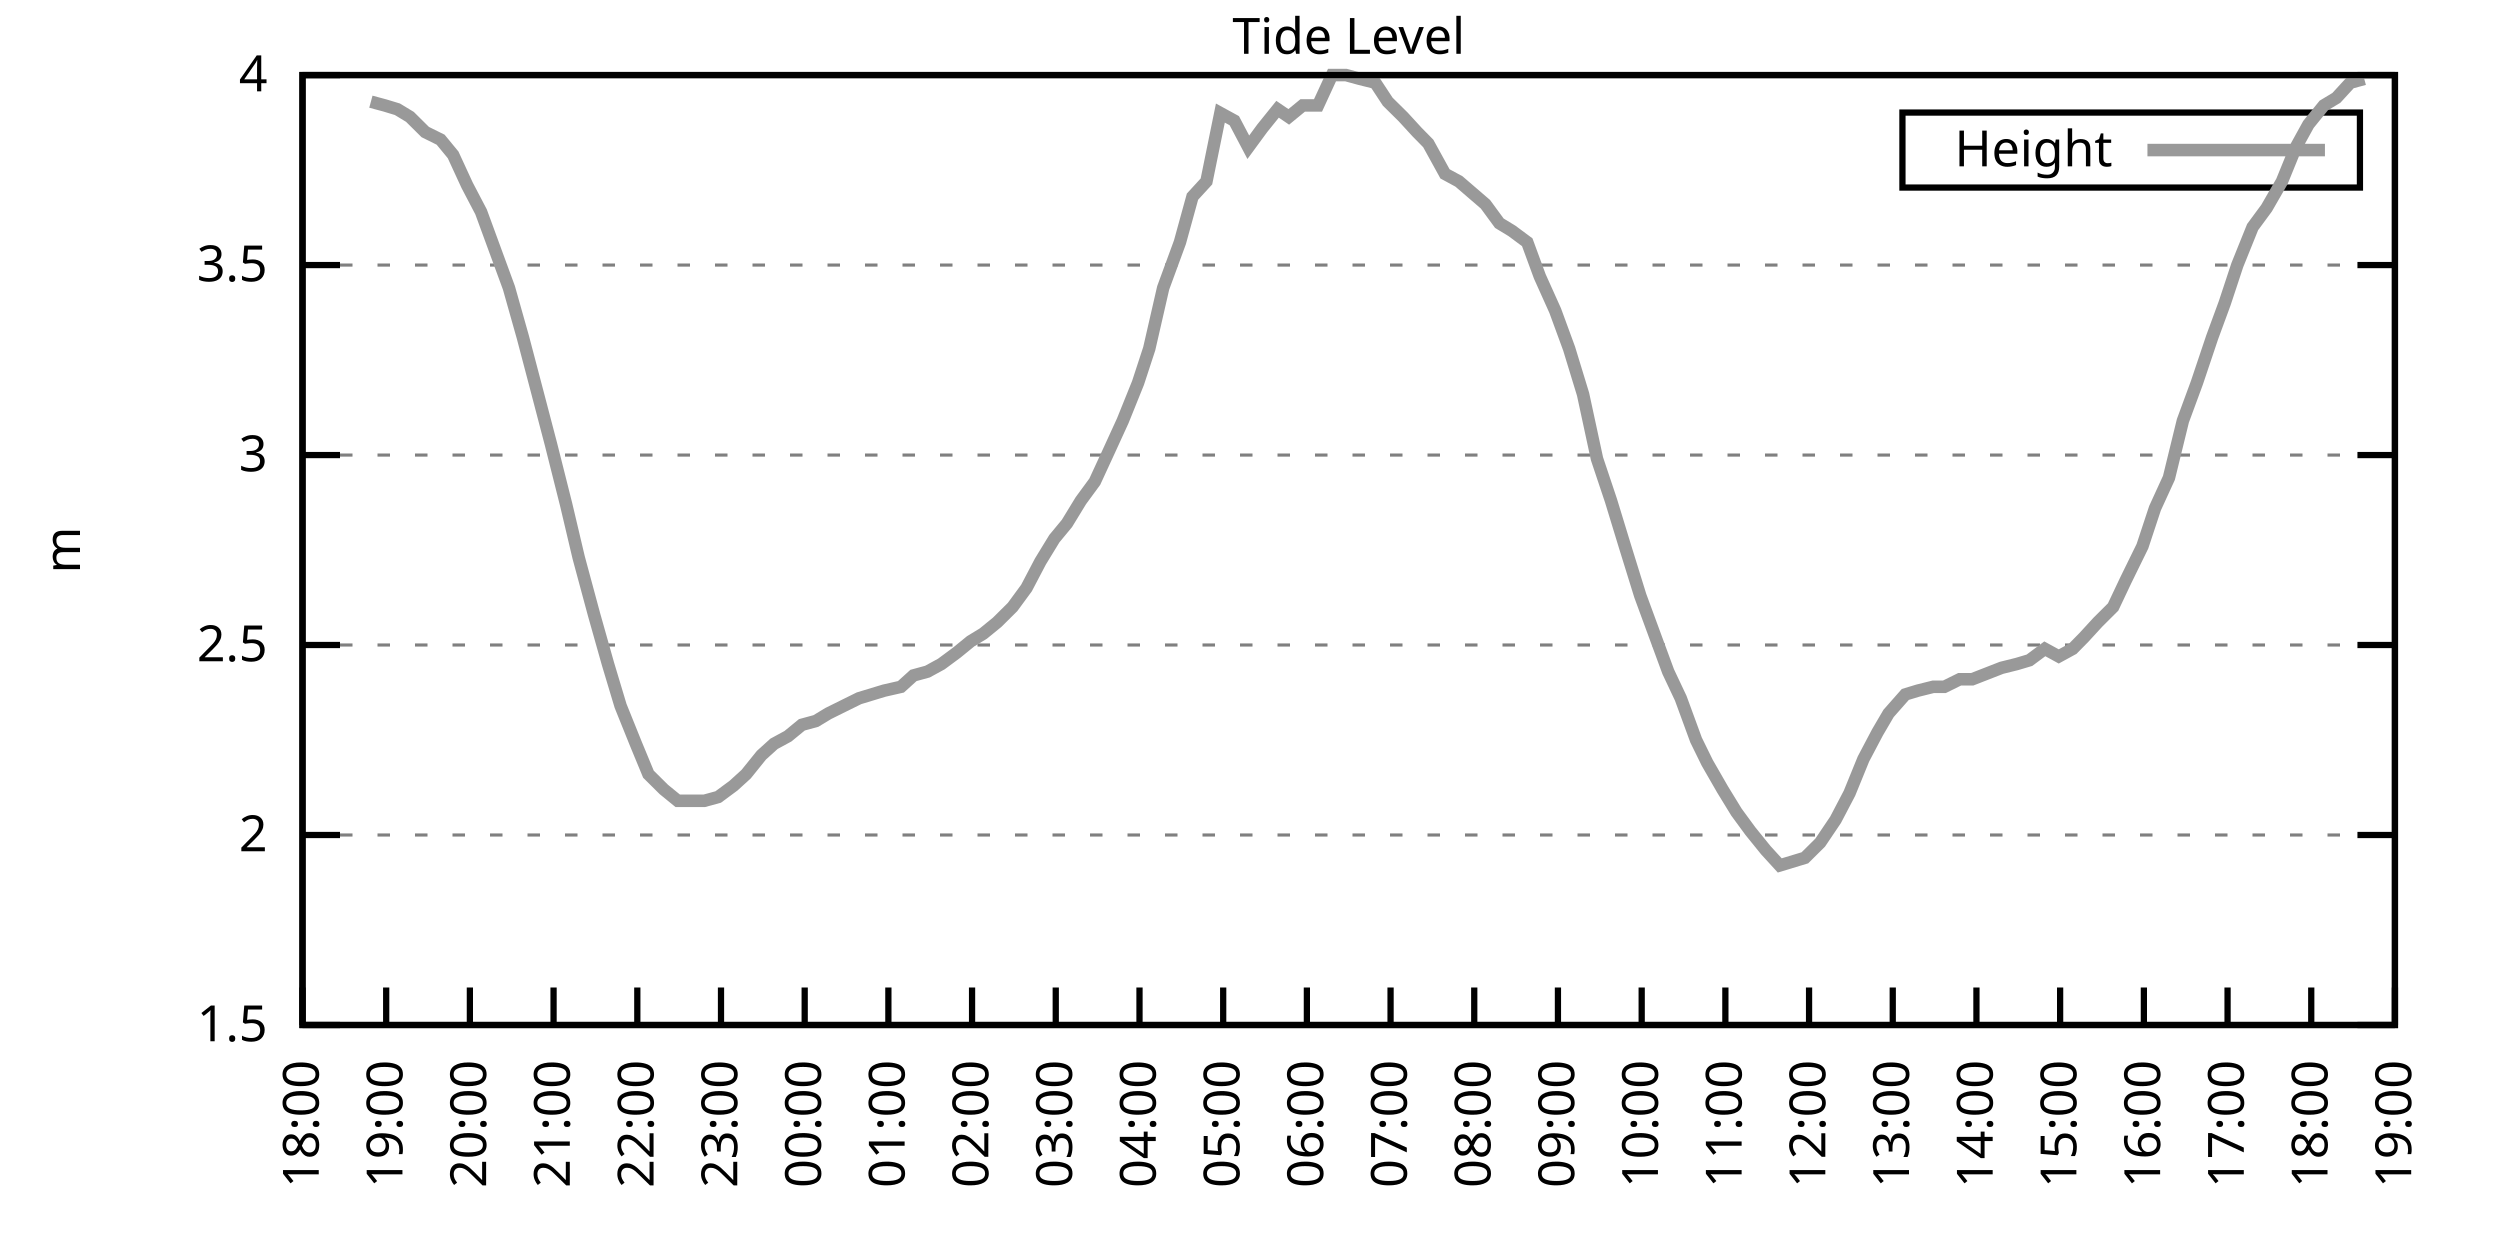
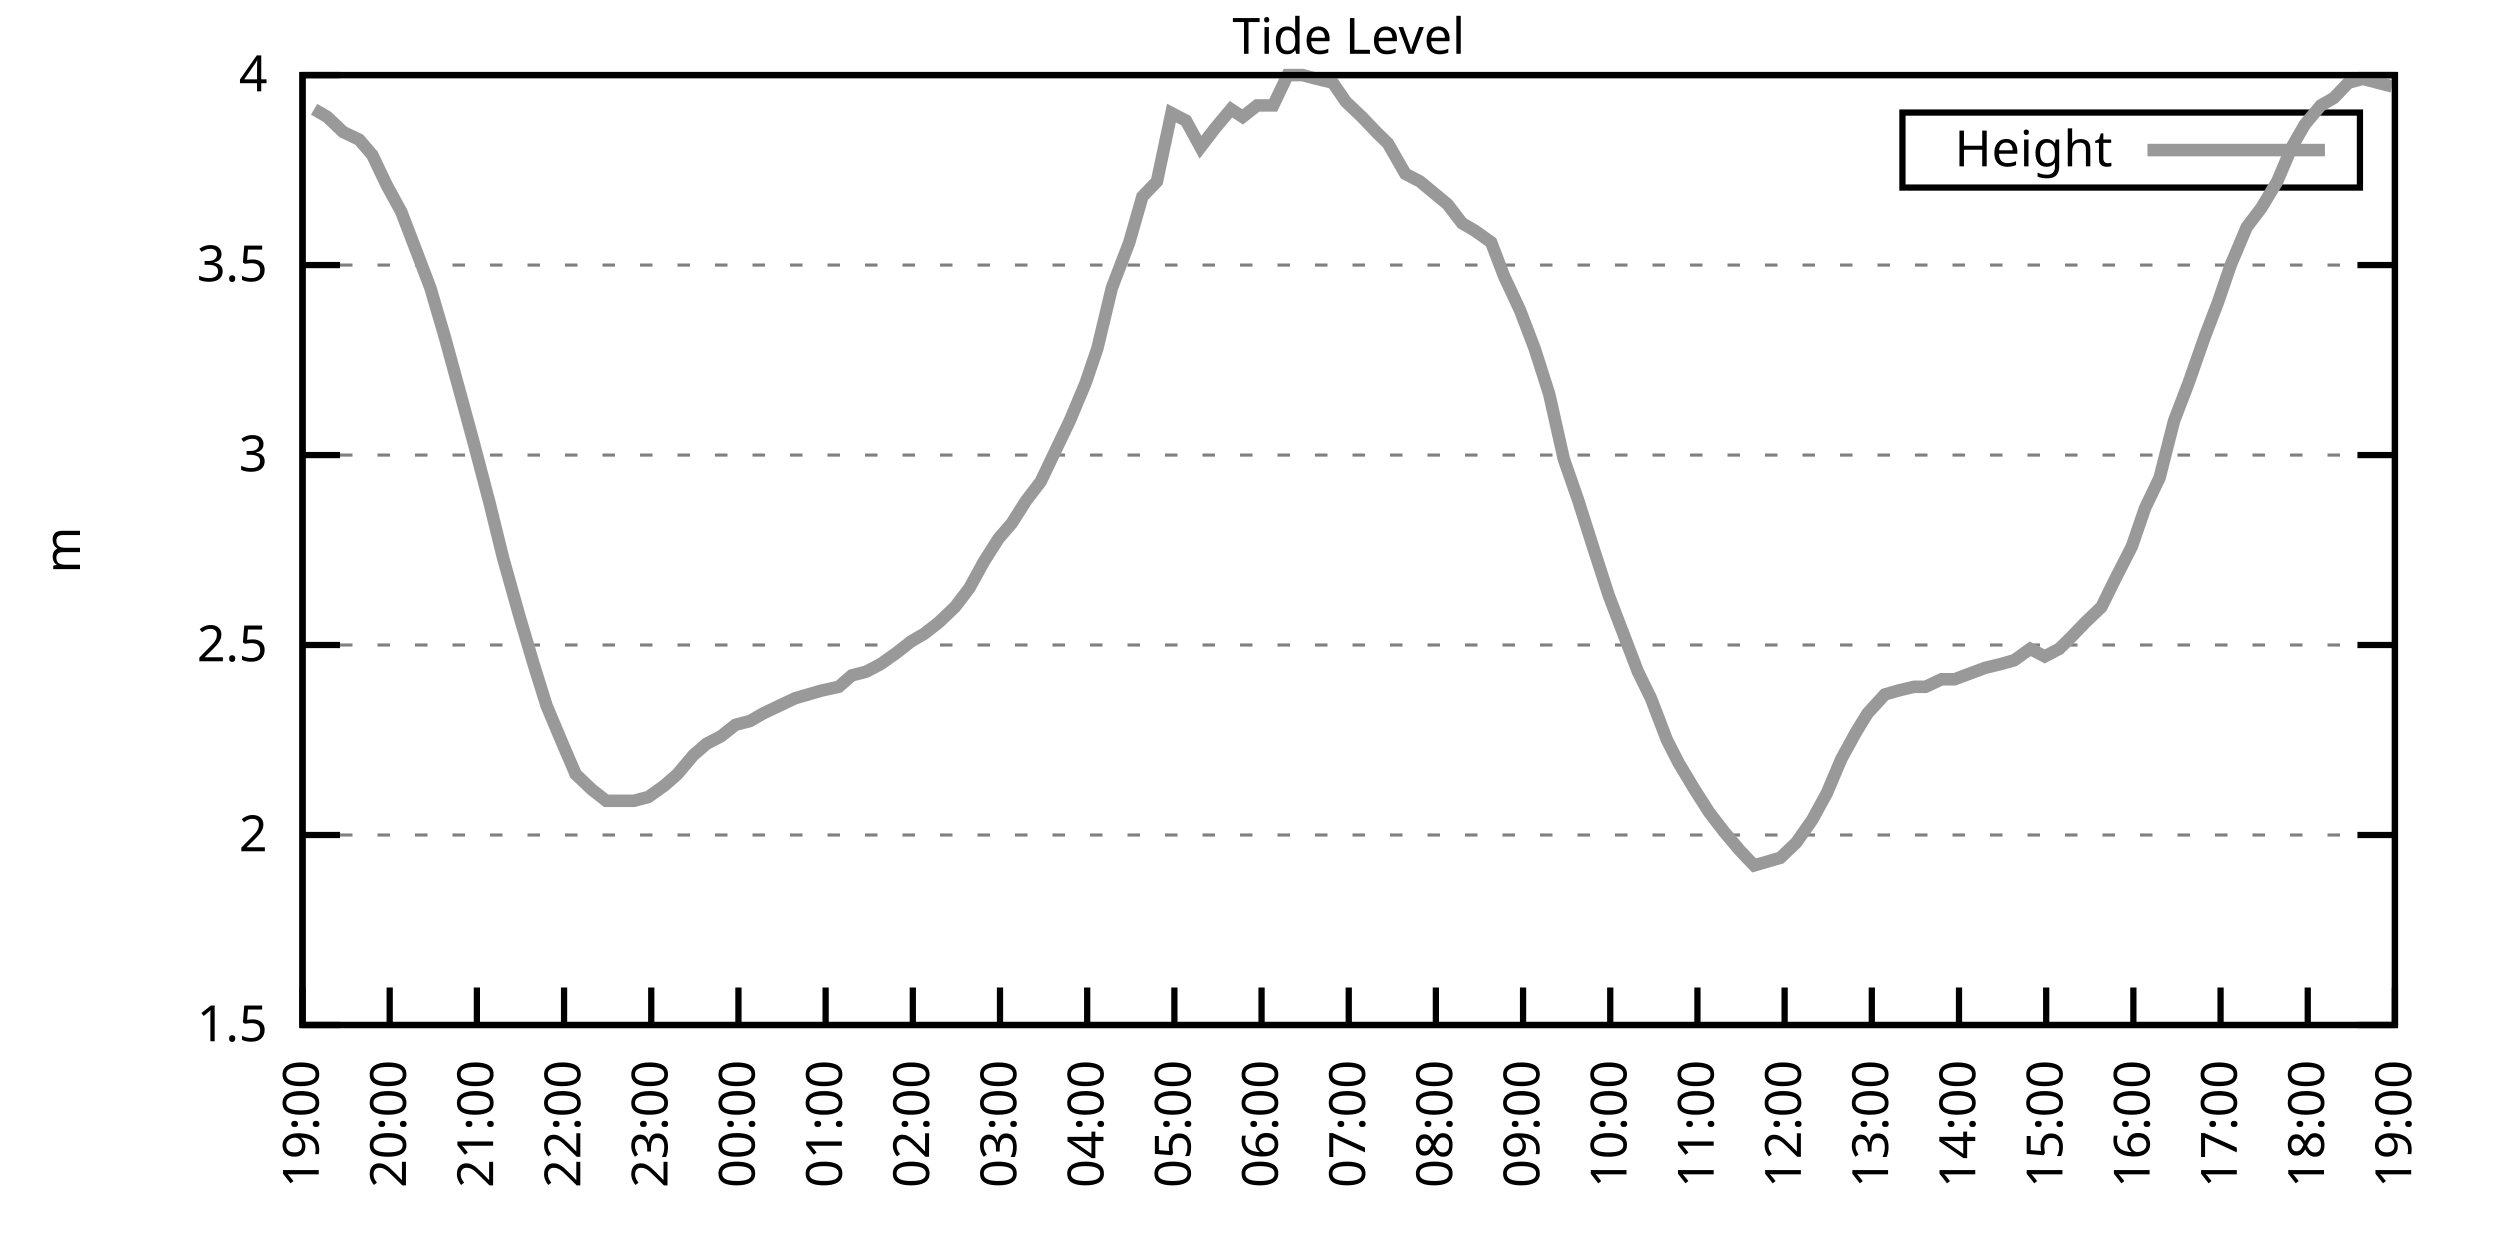
<svg xmlns="http://www.w3.org/2000/svg" xmlns:xlink="http://www.w3.org/1999/xlink" width="400" height="200" viewBox="0 0 400 200">
  <g id="gnuplot_canvas">
    <rect x="0" y="0" width="400" height="200" fill="none" />
    <defs>
      <circle id="gpDot" r="0.5" stroke-width="0.5" stroke="currentColor" />
      <path id="gpPt0" stroke-width="0.333" stroke="currentColor" d="M-1,0 h2 M0,-1 v2" />
      <path id="gpPt1" stroke-width="0.333" stroke="currentColor" d="M-1,-1 L1,1 M1,-1 L-1,1" />
      <path id="gpPt2" stroke-width="0.333" stroke="currentColor" d="M-1,0 L1,0 M0,-1 L0,1 M-1,-1 L1,1 M-1,1 L1,-1" />
      <rect id="gpPt3" stroke-width="0.333" stroke="currentColor" x="-1" y="-1" width="2" height="2" />
      <rect id="gpPt4" stroke-width="0.333" stroke="currentColor" fill="currentColor" x="-1" y="-1" width="2" height="2" />
      <circle id="gpPt5" stroke-width="0.333" stroke="currentColor" cx="0" cy="0" r="1" />
      <use xlink:href="#gpPt5" id="gpPt6" fill="currentColor" stroke="none" />
      <path id="gpPt7" stroke-width="0.333" stroke="currentColor" d="M0,-1.33 L-1.33,0.67 L1.33,0.67 z" />
      <use xlink:href="#gpPt7" id="gpPt8" fill="currentColor" stroke="none" />
      <use xlink:href="#gpPt7" id="gpPt9" stroke="currentColor" transform="rotate(180)" />
      <use xlink:href="#gpPt9" id="gpPt10" fill="currentColor" stroke="none" />
      <use xlink:href="#gpPt3" id="gpPt11" stroke="currentColor" transform="rotate(45)" />
      <use xlink:href="#gpPt11" id="gpPt12" fill="currentColor" stroke="none" />
      <path id="gpPt13" stroke-width="0.333" stroke="currentColor" d="M0,1.330 L1.265,0.411 L0.782,-1.067 L-0.782,-1.076 L-1.265,0.411 z" />
      <use xlink:href="#gpPt13" id="gpPt14" fill="currentColor" stroke="none" />
      <filter id="textbox" filterUnits="objectBoundingBox" x="0" y="0" height="1" width="1">
        <feFlood flood-color="white" flood-opacity="1" result="bgnd" />
        <feComposite in="SourceGraphic" in2="bgnd" operator="atop" />
      </filter>
      <filter id="greybox" filterUnits="objectBoundingBox" x="0" y="0" height="1" width="1">
        <feFlood flood-color="lightgrey" flood-opacity="1" result="grey" />
        <feComposite in="SourceGraphic" in2="grey" operator="atop" />
      </filter>
    </defs>
    <g fill="none" color="white" stroke="currentColor" stroke-width="1.00" stroke-linecap="butt" stroke-linejoin="miter">
</g>
    <g fill="none" color="black" stroke="currentColor" stroke-width="1.00" stroke-linecap="butt" stroke-linejoin="miter">
      <g stroke="none" shape-rendering="crispEdges">
        <polygon fill="rgb(255, 255, 255)" points="48.40,164.00 383.18,164.00 383.18,12.02 48.40,12.02 " />
      </g>
    </g>
    <g fill="none" color="black" stroke="currentColor" stroke-width="1.00" stroke-linecap="butt" stroke-linejoin="miter">
</g>
    <g fill="none" color="black" stroke="black" stroke-width="0.50" stroke-linecap="butt" stroke-linejoin="miter">
</g>
    <g fill="none" color="gray" stroke="currentColor" stroke-width="0.50" stroke-linecap="butt" stroke-linejoin="miter">
      <path stroke="gray" stroke-dasharray="2,4" class="gridline" d="M48.40,164.00 L383.19,164.00  " />
    </g>
    <g fill="none" color="gray" stroke="gray" stroke-width="1.00" stroke-linecap="butt" stroke-linejoin="miter">
</g>
    <g fill="none" color="black" stroke="currentColor" stroke-width="1.00" stroke-linecap="butt" stroke-linejoin="miter">
      <path stroke="black" d="M48.40,164.00 L54.40,164.00 M383.19,164.00 L377.19,164.00  " />
      <g transform="translate(42.80,166.60)" stroke="none" fill="black" font-family="Sans" font-size="8.00" text-anchor="end">
        <text>
          <tspan font-family="Sans"> 1.5</tspan>
        </text>
      </g>
    </g>
    <g fill="none" color="black" stroke="currentColor" stroke-width="1.00" stroke-linecap="butt" stroke-linejoin="miter">
</g>
    <g fill="none" color="black" stroke="black" stroke-width="0.50" stroke-linecap="butt" stroke-linejoin="miter">
</g>
    <g fill="none" color="gray" stroke="currentColor" stroke-width="0.50" stroke-linecap="butt" stroke-linejoin="miter">
      <path stroke="gray" stroke-dasharray="2,4" class="gridline" d="M48.40,133.60 L383.19,133.60  " />
    </g>
    <g fill="none" color="gray" stroke="gray" stroke-width="1.00" stroke-linecap="butt" stroke-linejoin="miter">
</g>
    <g fill="none" color="black" stroke="currentColor" stroke-width="1.00" stroke-linecap="butt" stroke-linejoin="miter">
      <path stroke="black" d="M48.40,133.60 L54.40,133.60 M383.19,133.60 L377.19,133.60  " />
      <g transform="translate(42.80,136.20)" stroke="none" fill="black" font-family="Sans" font-size="8.00" text-anchor="end">
        <text>
          <tspan font-family="Sans"> 2</tspan>
        </text>
      </g>
    </g>
    <g fill="none" color="black" stroke="currentColor" stroke-width="1.00" stroke-linecap="butt" stroke-linejoin="miter">
</g>
    <g fill="none" color="black" stroke="black" stroke-width="0.50" stroke-linecap="butt" stroke-linejoin="miter">
</g>
    <g fill="none" color="gray" stroke="currentColor" stroke-width="0.50" stroke-linecap="butt" stroke-linejoin="miter">
      <path stroke="gray" stroke-dasharray="2,4" class="gridline" d="M48.40,103.20 L383.19,103.20  " />
    </g>
    <g fill="none" color="gray" stroke="gray" stroke-width="1.00" stroke-linecap="butt" stroke-linejoin="miter">
</g>
    <g fill="none" color="black" stroke="currentColor" stroke-width="1.00" stroke-linecap="butt" stroke-linejoin="miter">
      <path stroke="black" d="M48.40,103.20 L54.40,103.20 M383.19,103.20 L377.19,103.20  " />
      <g transform="translate(42.80,105.80)" stroke="none" fill="black" font-family="Sans" font-size="8.00" text-anchor="end">
        <text>
          <tspan font-family="Sans"> 2.5</tspan>
        </text>
      </g>
    </g>
    <g fill="none" color="black" stroke="currentColor" stroke-width="1.00" stroke-linecap="butt" stroke-linejoin="miter">
</g>
    <g fill="none" color="black" stroke="black" stroke-width="0.50" stroke-linecap="butt" stroke-linejoin="miter">
</g>
    <g fill="none" color="gray" stroke="currentColor" stroke-width="0.50" stroke-linecap="butt" stroke-linejoin="miter">
      <path stroke="gray" stroke-dasharray="2,4" class="gridline" d="M48.40,72.81 L383.19,72.81  " />
    </g>
    <g fill="none" color="gray" stroke="gray" stroke-width="1.00" stroke-linecap="butt" stroke-linejoin="miter">
</g>
    <g fill="none" color="black" stroke="currentColor" stroke-width="1.00" stroke-linecap="butt" stroke-linejoin="miter">
      <path stroke="black" d="M48.40,72.81 L54.40,72.81 M383.19,72.81 L377.19,72.81  " />
      <g transform="translate(42.80,75.41)" stroke="none" fill="black" font-family="Sans" font-size="8.00" text-anchor="end">
        <text>
          <tspan font-family="Sans"> 3</tspan>
        </text>
      </g>
    </g>
    <g fill="none" color="black" stroke="currentColor" stroke-width="1.00" stroke-linecap="butt" stroke-linejoin="miter">
</g>
    <g fill="none" color="black" stroke="black" stroke-width="0.50" stroke-linecap="butt" stroke-linejoin="miter">
</g>
    <g fill="none" color="gray" stroke="currentColor" stroke-width="0.50" stroke-linecap="butt" stroke-linejoin="miter">
      <path stroke="gray" stroke-dasharray="2,4" class="gridline" d="M48.40,42.41 L383.19,42.41  " />
    </g>
    <g fill="none" color="gray" stroke="gray" stroke-width="1.00" stroke-linecap="butt" stroke-linejoin="miter">
</g>
    <g fill="none" color="black" stroke="currentColor" stroke-width="1.00" stroke-linecap="butt" stroke-linejoin="miter">
      <path stroke="black" d="M48.40,42.41 L54.40,42.41 M383.19,42.41 L377.19,42.41  " />
      <g transform="translate(42.80,45.01)" stroke="none" fill="black" font-family="Sans" font-size="8.00" text-anchor="end">
        <text>
          <tspan font-family="Sans"> 3.5</tspan>
        </text>
      </g>
    </g>
    <g fill="none" color="black" stroke="currentColor" stroke-width="1.00" stroke-linecap="butt" stroke-linejoin="miter">
</g>
    <g fill="none" color="black" stroke="black" stroke-width="0.50" stroke-linecap="butt" stroke-linejoin="miter">
</g>
    <g fill="none" color="gray" stroke="currentColor" stroke-width="0.50" stroke-linecap="butt" stroke-linejoin="miter">
      <path stroke="gray" stroke-dasharray="2,4" class="gridline" d="M48.40,12.01 L383.19,12.01  " />
    </g>
    <g fill="none" color="gray" stroke="gray" stroke-width="1.00" stroke-linecap="butt" stroke-linejoin="miter">
</g>
    <g fill="none" color="black" stroke="currentColor" stroke-width="1.00" stroke-linecap="butt" stroke-linejoin="miter">
      <path stroke="black" d="M48.40,12.01 L54.40,12.01 M383.19,12.01 L377.19,12.01  " />
      <g transform="translate(42.80,14.61)" stroke="none" fill="black" font-family="Sans" font-size="8.00" text-anchor="end">
        <text>
          <tspan font-family="Sans"> 4</tspan>
        </text>
      </g>
    </g>
    <g fill="none" color="black" stroke="currentColor" stroke-width="1.00" stroke-linecap="butt" stroke-linejoin="miter">
      <path stroke="black" d="M48.40,164.00 L48.40,158.00  " />
      <g transform="translate(51.00,169.60) rotate(270.00)" stroke="none" fill="black" font-family="Sans" font-size="8.00" text-anchor="end">
        <text>
-           <tspan font-family="Sans">18:00</tspan>
-         </text>
-       </g>
-     </g>
-     <g fill="none" color="black" stroke="currentColor" stroke-width="1.00" stroke-linecap="butt" stroke-linejoin="miter">
-       <path stroke="black" d="M61.79,164.00 L61.79,158.00  " />
-       <g transform="translate(64.39,169.60) rotate(270.00)" stroke="none" fill="black" font-family="Sans" font-size="8.00" text-anchor="end">
-         <text>
          <tspan font-family="Sans">19:00</tspan>
        </text>
      </g>
    </g>
    <g fill="none" color="black" stroke="currentColor" stroke-width="1.00" stroke-linecap="butt" stroke-linejoin="miter">
-       <path stroke="black" d="M75.18,164.00 L75.18,158.00  " />
-       <g transform="translate(77.78,169.60) rotate(270.00)" stroke="none" fill="black" font-family="Sans" font-size="8.00" text-anchor="end">
+       <path stroke="black" d="M62.35,164.00 L62.35,158.00  " />
+       <g transform="translate(64.95,169.60) rotate(270.00)" stroke="none" fill="black" font-family="Sans" font-size="8.00" text-anchor="end">
        <text>
          <tspan font-family="Sans">20:00</tspan>
        </text>
      </g>
    </g>
    <g fill="none" color="black" stroke="currentColor" stroke-width="1.00" stroke-linecap="butt" stroke-linejoin="miter">
-       <path stroke="black" d="M88.57,164.00 L88.57,158.00  " />
-       <g transform="translate(91.17,169.60) rotate(270.00)" stroke="none" fill="black" font-family="Sans" font-size="8.00" text-anchor="end">
+       <path stroke="black" d="M76.30,164.00 L76.30,158.00  " />
+       <g transform="translate(78.90,169.60) rotate(270.00)" stroke="none" fill="black" font-family="Sans" font-size="8.00" text-anchor="end">
        <text>
          <tspan font-family="Sans">21:00</tspan>
        </text>
      </g>
    </g>
    <g fill="none" color="black" stroke="currentColor" stroke-width="1.00" stroke-linecap="butt" stroke-linejoin="miter">
-       <path stroke="black" d="M101.97,164.00 L101.97,158.00  " />
-       <g transform="translate(104.57,169.60) rotate(270.00)" stroke="none" fill="black" font-family="Sans" font-size="8.00" text-anchor="end">
+       <path stroke="black" d="M90.25,164.00 L90.25,158.00  " />
+       <g transform="translate(92.85,169.60) rotate(270.00)" stroke="none" fill="black" font-family="Sans" font-size="8.00" text-anchor="end">
        <text>
          <tspan font-family="Sans">22:00</tspan>
        </text>
      </g>
    </g>
    <g fill="none" color="black" stroke="currentColor" stroke-width="1.00" stroke-linecap="butt" stroke-linejoin="miter">
-       <path stroke="black" d="M115.36,164.00 L115.36,158.00  " />
-       <g transform="translate(117.96,169.60) rotate(270.00)" stroke="none" fill="black" font-family="Sans" font-size="8.00" text-anchor="end">
+       <path stroke="black" d="M104.20,164.00 L104.20,158.00  " />
+       <g transform="translate(106.80,169.60) rotate(270.00)" stroke="none" fill="black" font-family="Sans" font-size="8.00" text-anchor="end">
        <text>
          <tspan font-family="Sans">23:00</tspan>
        </text>
      </g>
    </g>
    <g fill="none" color="black" stroke="currentColor" stroke-width="1.00" stroke-linecap="butt" stroke-linejoin="miter">
-       <path stroke="black" d="M128.75,164.00 L128.75,158.00  " />
-       <g transform="translate(131.35,169.60) rotate(270.00)" stroke="none" fill="black" font-family="Sans" font-size="8.00" text-anchor="end">
+       <path stroke="black" d="M118.15,164.00 L118.15,158.00  " />
+       <g transform="translate(120.75,169.60) rotate(270.00)" stroke="none" fill="black" font-family="Sans" font-size="8.00" text-anchor="end">
        <text>
          <tspan font-family="Sans">00:00</tspan>
        </text>
      </g>
    </g>
    <g fill="none" color="black" stroke="currentColor" stroke-width="1.00" stroke-linecap="butt" stroke-linejoin="miter">
-       <path stroke="black" d="M142.14,164.00 L142.14,158.00  " />
-       <g transform="translate(144.74,169.60) rotate(270.00)" stroke="none" fill="black" font-family="Sans" font-size="8.00" text-anchor="end">
+       <path stroke="black" d="M132.10,164.00 L132.10,158.00  " />
+       <g transform="translate(134.70,169.60) rotate(270.00)" stroke="none" fill="black" font-family="Sans" font-size="8.00" text-anchor="end">
        <text>
          <tspan font-family="Sans">01:00</tspan>
        </text>
      </g>
    </g>
    <g fill="none" color="black" stroke="currentColor" stroke-width="1.00" stroke-linecap="butt" stroke-linejoin="miter">
-       <path stroke="black" d="M155.53,164.00 L155.53,158.00  " />
-       <g transform="translate(158.13,169.60) rotate(270.00)" stroke="none" fill="black" font-family="Sans" font-size="8.00" text-anchor="end">
+       <path stroke="black" d="M146.05,164.00 L146.05,158.00  " />
+       <g transform="translate(148.65,169.60) rotate(270.00)" stroke="none" fill="black" font-family="Sans" font-size="8.00" text-anchor="end">
        <text>
          <tspan font-family="Sans">02:00</tspan>
        </text>
      </g>
    </g>
    <g fill="none" color="black" stroke="currentColor" stroke-width="1.00" stroke-linecap="butt" stroke-linejoin="miter">
-       <path stroke="black" d="M168.92,164.00 L168.92,158.00  " />
-       <g transform="translate(171.52,169.60) rotate(270.00)" stroke="none" fill="black" font-family="Sans" font-size="8.00" text-anchor="end">
+       <path stroke="black" d="M160.00,164.00 L160.00,158.00  " />
+       <g transform="translate(162.60,169.60) rotate(270.00)" stroke="none" fill="black" font-family="Sans" font-size="8.00" text-anchor="end">
        <text>
          <tspan font-family="Sans">03:00</tspan>
        </text>
      </g>
    </g>
    <g fill="none" color="black" stroke="currentColor" stroke-width="1.00" stroke-linecap="butt" stroke-linejoin="miter">
-       <path stroke="black" d="M182.32,164.00 L182.32,158.00  " />
-       <g transform="translate(184.92,169.60) rotate(270.00)" stroke="none" fill="black" font-family="Sans" font-size="8.00" text-anchor="end">
+       <path stroke="black" d="M173.95,164.00 L173.95,158.00  " />
+       <g transform="translate(176.55,169.60) rotate(270.00)" stroke="none" fill="black" font-family="Sans" font-size="8.00" text-anchor="end">
        <text>
          <tspan font-family="Sans">04:00</tspan>
        </text>
      </g>
    </g>
    <g fill="none" color="black" stroke="currentColor" stroke-width="1.00" stroke-linecap="butt" stroke-linejoin="miter">
-       <path stroke="black" d="M195.71,164.00 L195.71,158.00  " />
-       <g transform="translate(198.31,169.60) rotate(270.00)" stroke="none" fill="black" font-family="Sans" font-size="8.00" text-anchor="end">
+       <path stroke="black" d="M187.90,164.00 L187.90,158.00  " />
+       <g transform="translate(190.50,169.60) rotate(270.00)" stroke="none" fill="black" font-family="Sans" font-size="8.00" text-anchor="end">
        <text>
          <tspan font-family="Sans">05:00</tspan>
        </text>
      </g>
    </g>
    <g fill="none" color="black" stroke="currentColor" stroke-width="1.00" stroke-linecap="butt" stroke-linejoin="miter">
-       <path stroke="black" d="M209.10,164.00 L209.10,158.00  " />
-       <g transform="translate(211.70,169.60) rotate(270.00)" stroke="none" fill="black" font-family="Sans" font-size="8.00" text-anchor="end">
+       <path stroke="black" d="M201.85,164.00 L201.85,158.00  " />
+       <g transform="translate(204.45,169.60) rotate(270.00)" stroke="none" fill="black" font-family="Sans" font-size="8.00" text-anchor="end">
        <text>
          <tspan font-family="Sans">06:00</tspan>
        </text>
      </g>
    </g>
    <g fill="none" color="black" stroke="currentColor" stroke-width="1.00" stroke-linecap="butt" stroke-linejoin="miter">
-       <path stroke="black" d="M222.49,164.00 L222.49,158.00  " />
-       <g transform="translate(225.09,169.60) rotate(270.00)" stroke="none" fill="black" font-family="Sans" font-size="8.00" text-anchor="end">
+       <path stroke="black" d="M215.80,164.00 L215.80,158.00  " />
+       <g transform="translate(218.40,169.60) rotate(270.00)" stroke="none" fill="black" font-family="Sans" font-size="8.00" text-anchor="end">
        <text>
          <tspan font-family="Sans">07:00</tspan>
        </text>
      </g>
    </g>
    <g fill="none" color="black" stroke="currentColor" stroke-width="1.00" stroke-linecap="butt" stroke-linejoin="miter">
-       <path stroke="black" d="M235.88,164.00 L235.88,158.00  " />
-       <g transform="translate(238.48,169.60) rotate(270.00)" stroke="none" fill="black" font-family="Sans" font-size="8.00" text-anchor="end">
+       <path stroke="black" d="M229.74,164.00 L229.74,158.00  " />
+       <g transform="translate(232.34,169.60) rotate(270.00)" stroke="none" fill="black" font-family="Sans" font-size="8.00" text-anchor="end">
        <text>
          <tspan font-family="Sans">08:00</tspan>
        </text>
      </g>
    </g>
    <g fill="none" color="black" stroke="currentColor" stroke-width="1.00" stroke-linecap="butt" stroke-linejoin="miter">
-       <path stroke="black" d="M249.27,164.00 L249.27,158.00  " />
-       <g transform="translate(251.87,169.60) rotate(270.00)" stroke="none" fill="black" font-family="Sans" font-size="8.00" text-anchor="end">
+       <path stroke="black" d="M243.69,164.00 L243.69,158.00  " />
+       <g transform="translate(246.29,169.60) rotate(270.00)" stroke="none" fill="black" font-family="Sans" font-size="8.00" text-anchor="end">
        <text>
          <tspan font-family="Sans">09:00</tspan>
        </text>
      </g>
    </g>
    <g fill="none" color="black" stroke="currentColor" stroke-width="1.00" stroke-linecap="butt" stroke-linejoin="miter">
-       <path stroke="black" d="M262.67,164.00 L262.67,158.00  " />
-       <g transform="translate(265.27,169.60) rotate(270.00)" stroke="none" fill="black" font-family="Sans" font-size="8.00" text-anchor="end">
+       <path stroke="black" d="M257.64,164.00 L257.64,158.00  " />
+       <g transform="translate(260.24,169.60) rotate(270.00)" stroke="none" fill="black" font-family="Sans" font-size="8.00" text-anchor="end">
        <text>
          <tspan font-family="Sans">10:00</tspan>
        </text>
      </g>
    </g>
    <g fill="none" color="black" stroke="currentColor" stroke-width="1.00" stroke-linecap="butt" stroke-linejoin="miter">
-       <path stroke="black" d="M276.06,164.00 L276.06,158.00  " />
-       <g transform="translate(278.66,169.60) rotate(270.00)" stroke="none" fill="black" font-family="Sans" font-size="8.00" text-anchor="end">
+       <path stroke="black" d="M271.59,164.00 L271.59,158.00  " />
+       <g transform="translate(274.19,169.60) rotate(270.00)" stroke="none" fill="black" font-family="Sans" font-size="8.00" text-anchor="end">
        <text>
          <tspan font-family="Sans">11:00</tspan>
        </text>
      </g>
    </g>
    <g fill="none" color="black" stroke="currentColor" stroke-width="1.00" stroke-linecap="butt" stroke-linejoin="miter">
-       <path stroke="black" d="M289.45,164.00 L289.45,158.00  " />
-       <g transform="translate(292.05,169.60) rotate(270.00)" stroke="none" fill="black" font-family="Sans" font-size="8.00" text-anchor="end">
+       <path stroke="black" d="M285.54,164.00 L285.54,158.00  " />
+       <g transform="translate(288.14,169.60) rotate(270.00)" stroke="none" fill="black" font-family="Sans" font-size="8.00" text-anchor="end">
        <text>
          <tspan font-family="Sans">12:00</tspan>
        </text>
      </g>
    </g>
    <g fill="none" color="black" stroke="currentColor" stroke-width="1.00" stroke-linecap="butt" stroke-linejoin="miter">
-       <path stroke="black" d="M302.84,164.00 L302.84,158.00  " />
-       <g transform="translate(305.44,169.60) rotate(270.00)" stroke="none" fill="black" font-family="Sans" font-size="8.00" text-anchor="end">
+       <path stroke="black" d="M299.49,164.00 L299.49,158.00  " />
+       <g transform="translate(302.09,169.60) rotate(270.00)" stroke="none" fill="black" font-family="Sans" font-size="8.00" text-anchor="end">
        <text>
          <tspan font-family="Sans">13:00</tspan>
        </text>
      </g>
    </g>
    <g fill="none" color="black" stroke="currentColor" stroke-width="1.00" stroke-linecap="butt" stroke-linejoin="miter">
-       <path stroke="black" d="M316.23,164.00 L316.23,158.00  " />
-       <g transform="translate(318.83,169.60) rotate(270.00)" stroke="none" fill="black" font-family="Sans" font-size="8.00" text-anchor="end">
+       <path stroke="black" d="M313.44,164.00 L313.44,158.00  " />
+       <g transform="translate(316.04,169.60) rotate(270.00)" stroke="none" fill="black" font-family="Sans" font-size="8.00" text-anchor="end">
        <text>
          <tspan font-family="Sans">14:00</tspan>
        </text>
      </g>
    </g>
    <g fill="none" color="black" stroke="currentColor" stroke-width="1.00" stroke-linecap="butt" stroke-linejoin="miter">
-       <path stroke="black" d="M329.62,164.00 L329.62,158.00  " />
-       <g transform="translate(332.22,169.60) rotate(270.00)" stroke="none" fill="black" font-family="Sans" font-size="8.00" text-anchor="end">
+       <path stroke="black" d="M327.39,164.00 L327.39,158.00  " />
+       <g transform="translate(329.99,169.60) rotate(270.00)" stroke="none" fill="black" font-family="Sans" font-size="8.00" text-anchor="end">
        <text>
          <tspan font-family="Sans">15:00</tspan>
        </text>
      </g>
    </g>
    <g fill="none" color="black" stroke="currentColor" stroke-width="1.00" stroke-linecap="butt" stroke-linejoin="miter">
-       <path stroke="black" d="M343.02,164.00 L343.02,158.00  " />
-       <g transform="translate(345.62,169.60) rotate(270.00)" stroke="none" fill="black" font-family="Sans" font-size="8.00" text-anchor="end">
+       <path stroke="black" d="M341.34,164.00 L341.34,158.00  " />
+       <g transform="translate(343.94,169.60) rotate(270.00)" stroke="none" fill="black" font-family="Sans" font-size="8.00" text-anchor="end">
        <text>
          <tspan font-family="Sans">16:00</tspan>
        </text>
      </g>
    </g>
    <g fill="none" color="black" stroke="currentColor" stroke-width="1.00" stroke-linecap="butt" stroke-linejoin="miter">
-       <path stroke="black" d="M356.41,164.00 L356.41,158.00  " />
-       <g transform="translate(359.01,169.60) rotate(270.00)" stroke="none" fill="black" font-family="Sans" font-size="8.00" text-anchor="end">
+       <path stroke="black" d="M355.29,164.00 L355.29,158.00  " />
+       <g transform="translate(357.89,169.60) rotate(270.00)" stroke="none" fill="black" font-family="Sans" font-size="8.00" text-anchor="end">
        <text>
          <tspan font-family="Sans">17:00</tspan>
        </text>
      </g>
    </g>
    <g fill="none" color="black" stroke="currentColor" stroke-width="1.00" stroke-linecap="butt" stroke-linejoin="miter">
-       <path stroke="black" d="M369.80,164.00 L369.80,158.00  " />
-       <g transform="translate(372.40,169.60) rotate(270.00)" stroke="none" fill="black" font-family="Sans" font-size="8.00" text-anchor="end">
+       <path stroke="black" d="M369.24,164.00 L369.24,158.00  " />
+       <g transform="translate(371.84,169.60) rotate(270.00)" stroke="none" fill="black" font-family="Sans" font-size="8.00" text-anchor="end">
        <text>
          <tspan font-family="Sans">18:00</tspan>
        </text>
      </g>
    </g>
    <g fill="none" color="black" stroke="currentColor" stroke-width="1.00" stroke-linecap="butt" stroke-linejoin="miter">
      <path stroke="black" d="M383.19,164.00 L383.19,158.00  " />
      <g transform="translate(385.79,169.60) rotate(270.00)" stroke="none" fill="black" font-family="Sans" font-size="8.00" text-anchor="end">
        <text>
          <tspan font-family="Sans">19:00</tspan>
        </text>
      </g>
    </g>
    <g fill="none" color="black" stroke="currentColor" stroke-width="1.00" stroke-linecap="butt" stroke-linejoin="miter">
</g>
    <g fill="none" color="black" stroke="currentColor" stroke-width="1.00" stroke-linecap="butt" stroke-linejoin="miter">
      <path stroke="black" d="M48.40,12.01 L48.40,164.00 L383.19,164.00 L383.19,12.01 L48.40,12.01 Z  " />
    </g>
    <g fill="none" color="black" stroke="currentColor" stroke-width="1.00" stroke-linecap="butt" stroke-linejoin="miter">
</g>
    <g fill="none" color="black" stroke="currentColor" stroke-width="1.00" stroke-linecap="butt" stroke-linejoin="miter">
      <path stroke="black" d="M304.39,30.01 L304.39,18.01 L377.59,18.01 L377.59,30.01 L304.39,30.01 Z  " />
    </g>
    <g id="Tide_level_plot_1">
      <g fill="none" color="white" stroke="black" stroke-width="2.00" stroke-linecap="butt" stroke-linejoin="miter">
</g>
      <g fill="none" color="black" stroke="currentColor" stroke-width="2.00" stroke-linecap="butt" stroke-linejoin="miter">
        <g transform="translate(337.99,26.61)" stroke="none" fill="black" font-family="Sans" font-size="8.00" text-anchor="end">
          <text>
            <tspan font-family="Sans">Height</tspan>
          </text>
        </g>
      </g>
      <g fill="none" color="black" stroke="currentColor" stroke-width="2.00" stroke-linecap="butt" stroke-linejoin="miter">
-         <path stroke="rgb(153, 153, 153)" d="M343.59,24.01 L371.99,24.01 M59.34,16.27 L61.57,16.87 L63.58,17.48 L65.59,18.70 L68.04,21.13 L70.50,22.35   L72.50,24.78 L74.74,29.64 L76.97,33.90 L79.42,40.58 L81.43,46.06 L83.66,53.96 L85.90,62.47 L88.13,70.98   L90.58,80.71 L92.59,89.22 L95.05,98.34 L97.28,106.24 L99.29,112.93 L101.74,119.01 L103.75,123.87 L106.21,126.31   L108.44,128.13 L110.45,128.13 L112.68,128.13 L114.91,127.52 L117.37,125.70 L119.38,123.87 L121.83,120.83 L123.84,119.01   L126.07,117.80 L128.30,115.97 L130.54,115.36 L132.54,114.15 L135.00,112.93 L137.45,111.72 L139.46,111.11 L141.47,110.50   L144.15,109.89 L146.16,108.07 L148.39,107.46 L150.62,106.24 L153.08,104.42 L155.31,102.60 L157.32,101.38 L159.55,99.56   L162.01,97.12 L164.24,94.08 L166.47,89.83 L168.70,86.18 L170.71,83.75 L172.94,80.10 L175.17,77.06 L177.41,72.20   L179.64,67.33 L182.09,61.25 L183.88,55.78 L186.11,46.06 L188.79,38.76 L190.80,31.46 L193.03,29.03 L195.26,18.09   L197.49,19.31 L199.73,23.56 L201.96,20.52 L204.41,17.48 L206.20,18.70 L208.43,16.87 L210.88,16.87 L213.12,12.01   L215.35,12.01 L217.58,12.62 L220.04,13.23 L222.04,16.27 L224.50,18.70 L226.73,21.13 L228.52,22.95 L231.20,27.82   L233.43,29.03 L237.67,32.68 L239.90,35.72 L241.91,36.94 L244.36,38.76 L246.37,44.23 L248.83,49.70 L251.06,55.78   L253.29,63.08 L255.52,73.41 L257.76,80.10 L259.99,87.40 L262.44,95.30 L264.45,100.77 L266.91,107.46 L268.92,111.72   L271.37,118.40 L273.16,122.05 L275.61,126.31 L277.84,129.95 L280.07,132.99 L282.53,136.03 L284.76,138.47 L286.77,137.86   L288.78,137.25 L291.23,134.82 L293.69,131.17 L295.92,126.91 L298.15,121.44 L300.39,117.19 L302.17,114.15 L304.85,111.11   L306.86,110.50 L309.31,109.89 L311.10,109.89 L313.55,108.68 L315.56,108.68 L320.25,106.85 L322.70,106.24 L324.71,105.64   L327.17,103.81 L329.40,105.03 L331.63,103.81 L333.42,101.99 L335.65,99.56 L338.10,97.12 L340.11,92.87 L342.79,87.40   L344.80,81.32 L347.03,76.45 L349.26,67.33 L351.50,61.25 L353.95,53.96 L355.96,48.49 L357.97,42.41 L360.42,36.33   L362.66,33.29 L365.11,29.03 L367.34,23.56 L369.35,19.91 L371.81,16.87 L373.82,15.66 L376.05,13.23 L378.28,12.62    " />
+         <path stroke="rgb(153, 153, 153)" d="M343.59,24.01 L371.99,24.01 M50.26,17.48 L52.35,18.70 L54.91,21.13 L57.47,22.35 L59.56,24.78 L61.88,29.64   L64.21,33.90 L66.77,40.58 L68.86,46.06 L71.18,53.96 L73.51,62.47 L75.83,70.98 L78.39,80.71 L80.48,89.22   L83.04,98.34 L85.37,106.24 L87.46,112.93 L90.02,119.01 L92.11,123.87 L94.67,126.31 L96.99,128.13 L99.08,128.13   L101.41,128.13 L103.73,127.52 L106.29,125.70 L108.38,123.87 L110.94,120.83 L113.03,119.01 L115.36,117.80 L117.68,115.97   L120.01,115.36 L122.10,114.15 L124.66,112.93 L127.22,111.72 L129.31,111.11 L131.40,110.50 L134.19,109.89 L136.28,108.07   L138.61,107.46 L140.93,106.24 L143.49,104.42 L145.81,102.60 L147.91,101.38 L150.23,99.56 L152.79,97.12 L155.11,94.08   L157.44,89.83 L159.76,86.18 L161.86,83.75 L164.18,80.10 L166.51,77.06 L168.83,72.20 L171.16,67.33 L173.71,61.25   L175.57,55.78 L177.90,46.06 L180.69,38.76 L182.78,31.46 L185.11,29.03 L187.43,18.09 L189.76,19.31 L192.08,23.56   L194.41,20.52 L196.96,17.48 L198.82,18.70 L201.15,16.87 L203.71,16.87 L206.03,12.01 L208.36,12.01 L210.68,12.62   L213.24,13.23 L215.33,16.27 L217.89,18.70 L220.21,21.13 L222.07,22.95 L224.86,27.82 L227.19,29.03 L231.60,32.68   L233.93,35.72 L236.02,36.94 L238.58,38.76 L240.67,44.23 L243.23,49.70 L245.55,55.78 L247.88,63.08 L250.20,73.41   L252.53,80.10 L254.85,87.40 L257.41,95.30 L259.50,100.77 L262.06,107.46 L264.15,111.72 L266.71,118.40 L268.57,122.05   L271.13,126.31 L273.45,129.95 L275.78,132.99 L278.34,136.03 L280.66,138.47 L282.75,137.86 L284.85,137.25 L287.40,134.82   L289.96,131.17 L292.29,126.91 L294.61,121.44 L296.94,117.19 L298.80,114.15 L301.58,111.11 L303.68,110.50 L306.23,109.89   L308.09,109.89 L310.65,108.68 L312.74,108.68 L317.63,106.85 L320.18,106.24 L322.28,105.64 L324.83,103.81 L327.16,105.03   L329.48,103.81 L331.34,101.99 L333.67,99.56 L336.23,97.12 L338.32,92.87 L341.11,87.40 L343.20,81.32 L345.53,76.45   L347.85,67.33 L350.18,61.25 L352.73,53.96 L354.83,48.49 L356.92,42.41 L359.48,36.33 L361.80,33.29 L364.36,29.03   L366.68,23.56 L368.78,19.91 L371.33,16.87 L373.43,15.66 L375.75,13.23 L378.08,12.62 L380.40,13.23 L382.73,13.83    " />
      </g>
    </g>
    <g fill="none" color="black" stroke="currentColor" stroke-width="2.00" stroke-linecap="butt" stroke-linejoin="miter">
</g>
    <g fill="none" color="black" stroke="black" stroke-width="1.00" stroke-linecap="butt" stroke-linejoin="miter">
</g>
    <g fill="none" color="black" stroke="currentColor" stroke-width="1.00" stroke-linecap="butt" stroke-linejoin="miter">
      <path stroke="black" d="M48.40,12.01 L48.40,164.00 L383.19,164.00 L383.19,12.01 L48.40,12.01 Z  " />
      <g transform="translate(12.80,88.01) rotate(270.00)" stroke="none" fill="black" font-family="Sans" font-size="8.00" text-anchor="middle">
        <text>
          <tspan font-family="Sans">m</tspan>
        </text>
      </g>
    </g>
    <g fill="none" color="black" stroke="currentColor" stroke-width="1.00" stroke-linecap="butt" stroke-linejoin="miter">
</g>
    <g fill="none" color="black" stroke="currentColor" stroke-width="1.00" stroke-linecap="butt" stroke-linejoin="miter">
      <g transform="translate(215.79,8.61)" stroke="none" fill="black" font-family="Sans" font-size="8.00" text-anchor="middle">
        <text>
          <tspan font-family="Sans">Tide Level</tspan>
        </text>
      </g>
    </g>
    <g fill="none" color="black" stroke="currentColor" stroke-width="1.00" stroke-linecap="butt" stroke-linejoin="miter">
</g>
  </g>
</svg>
